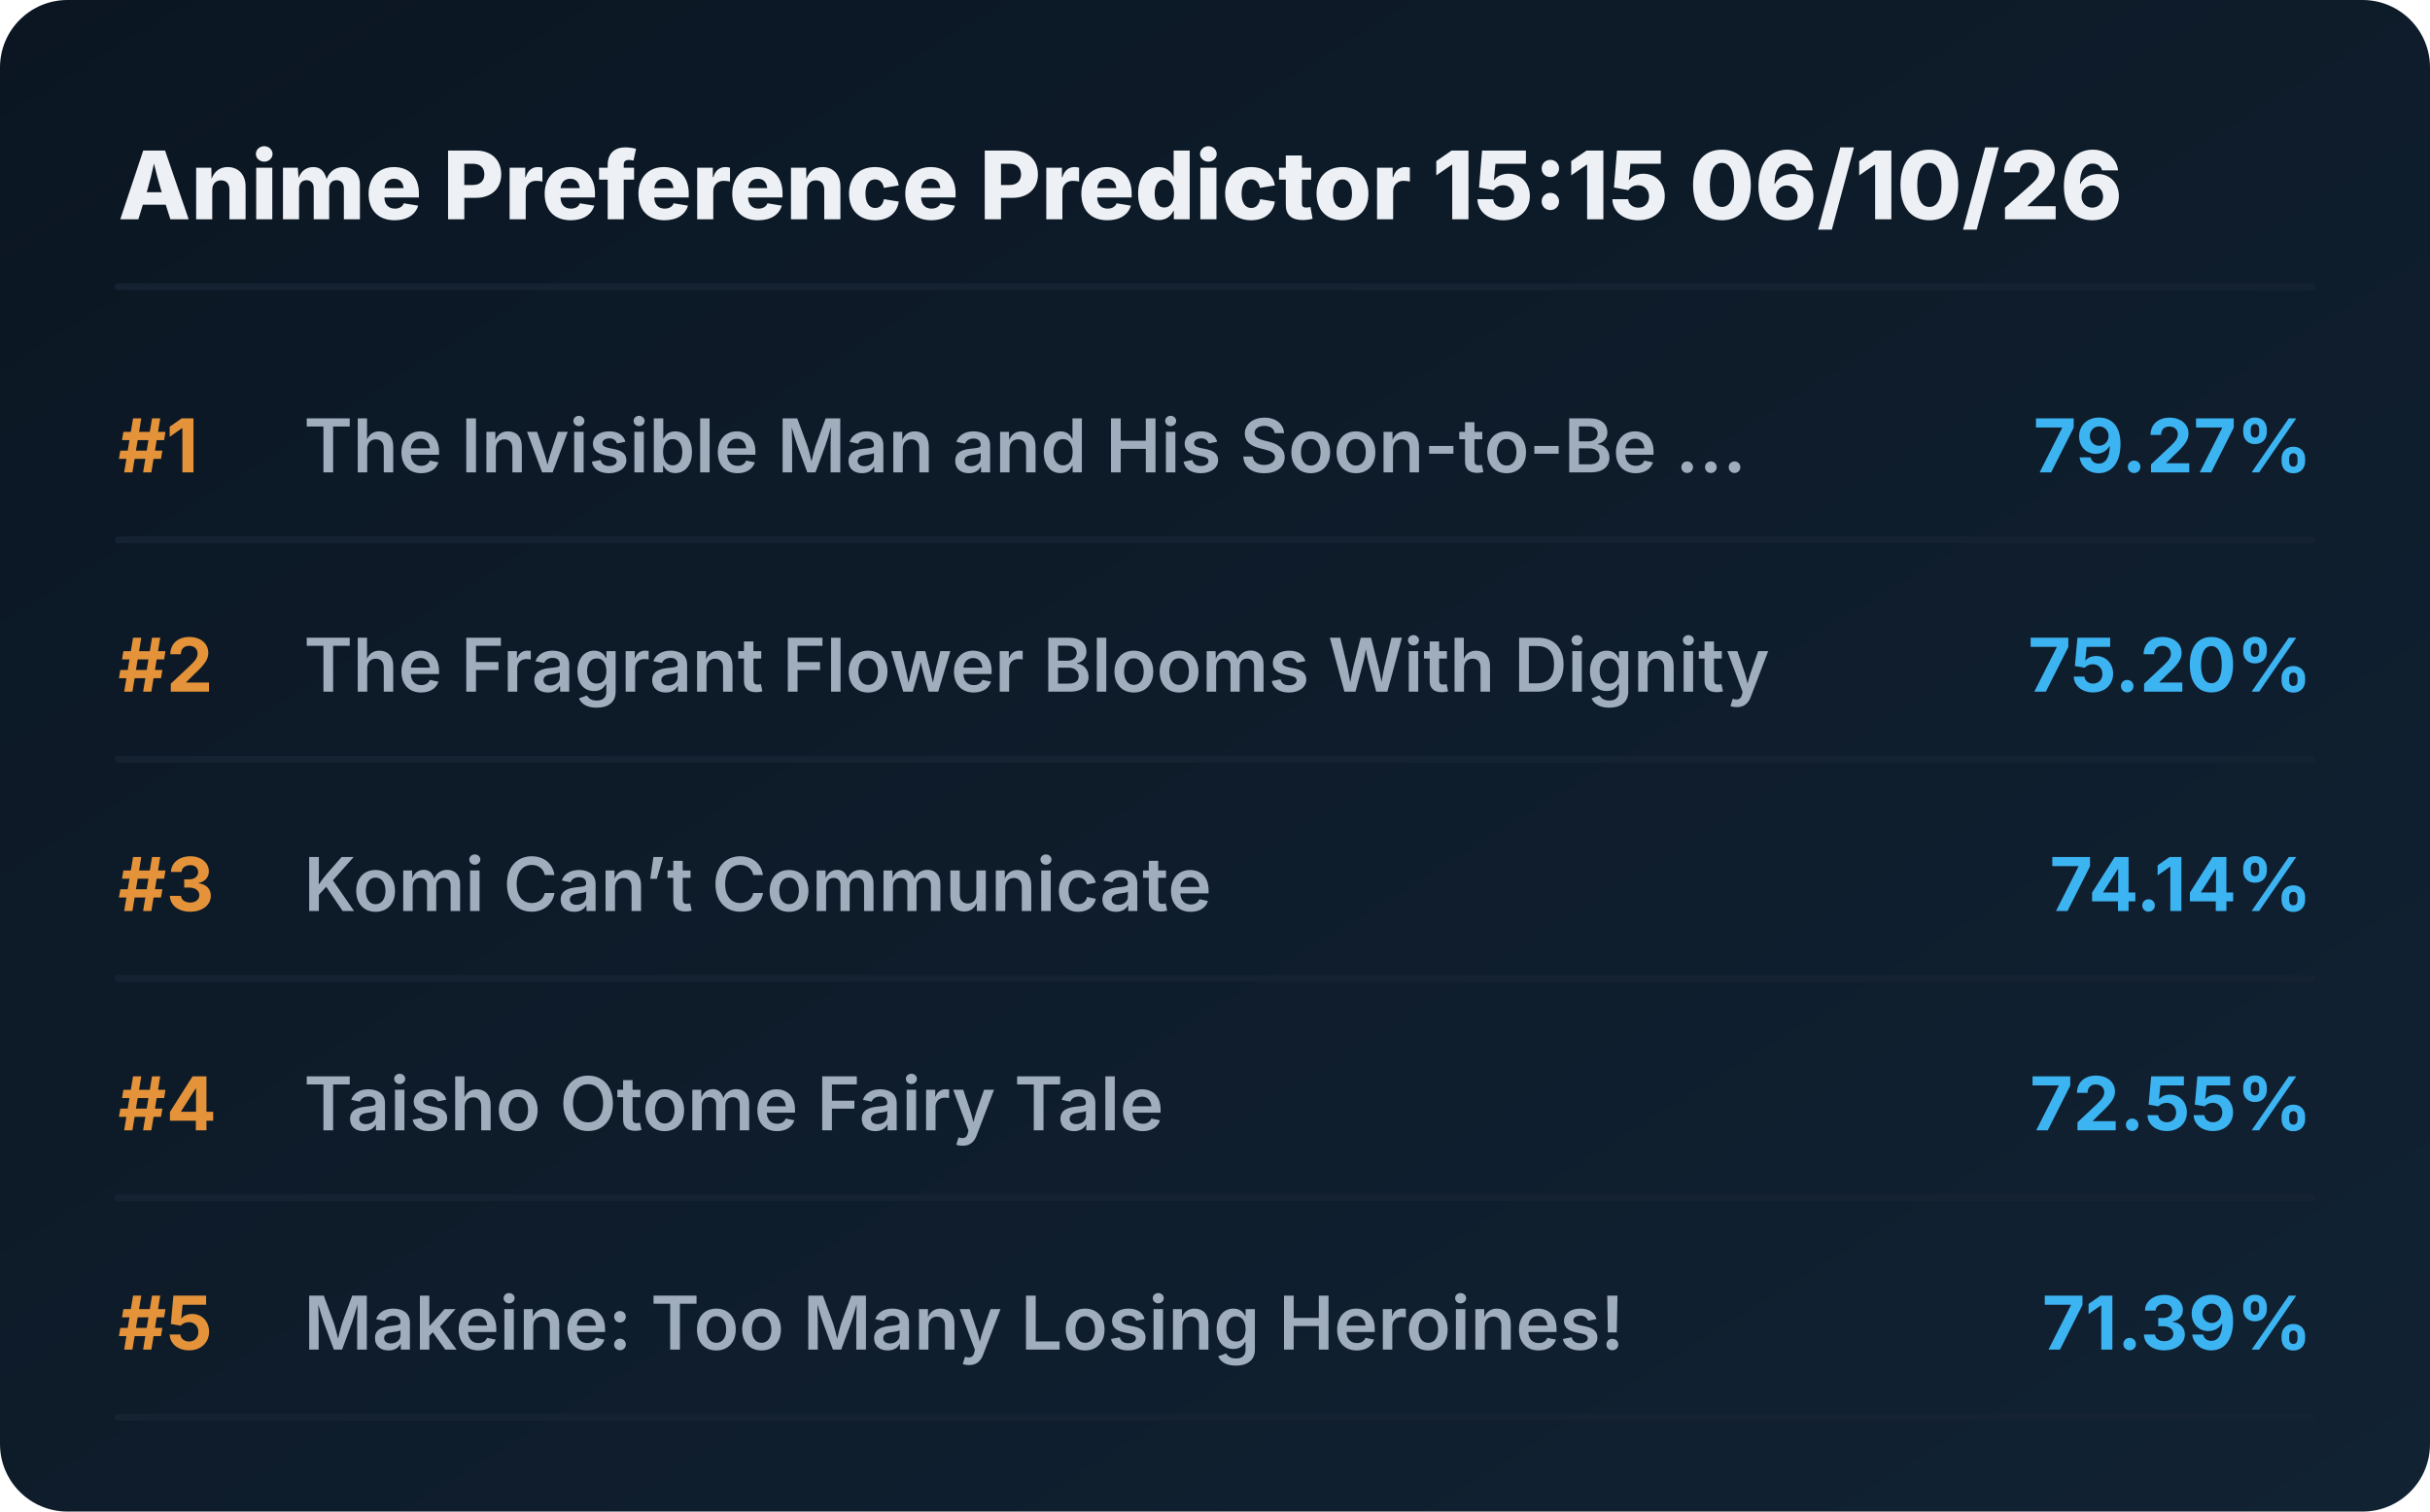
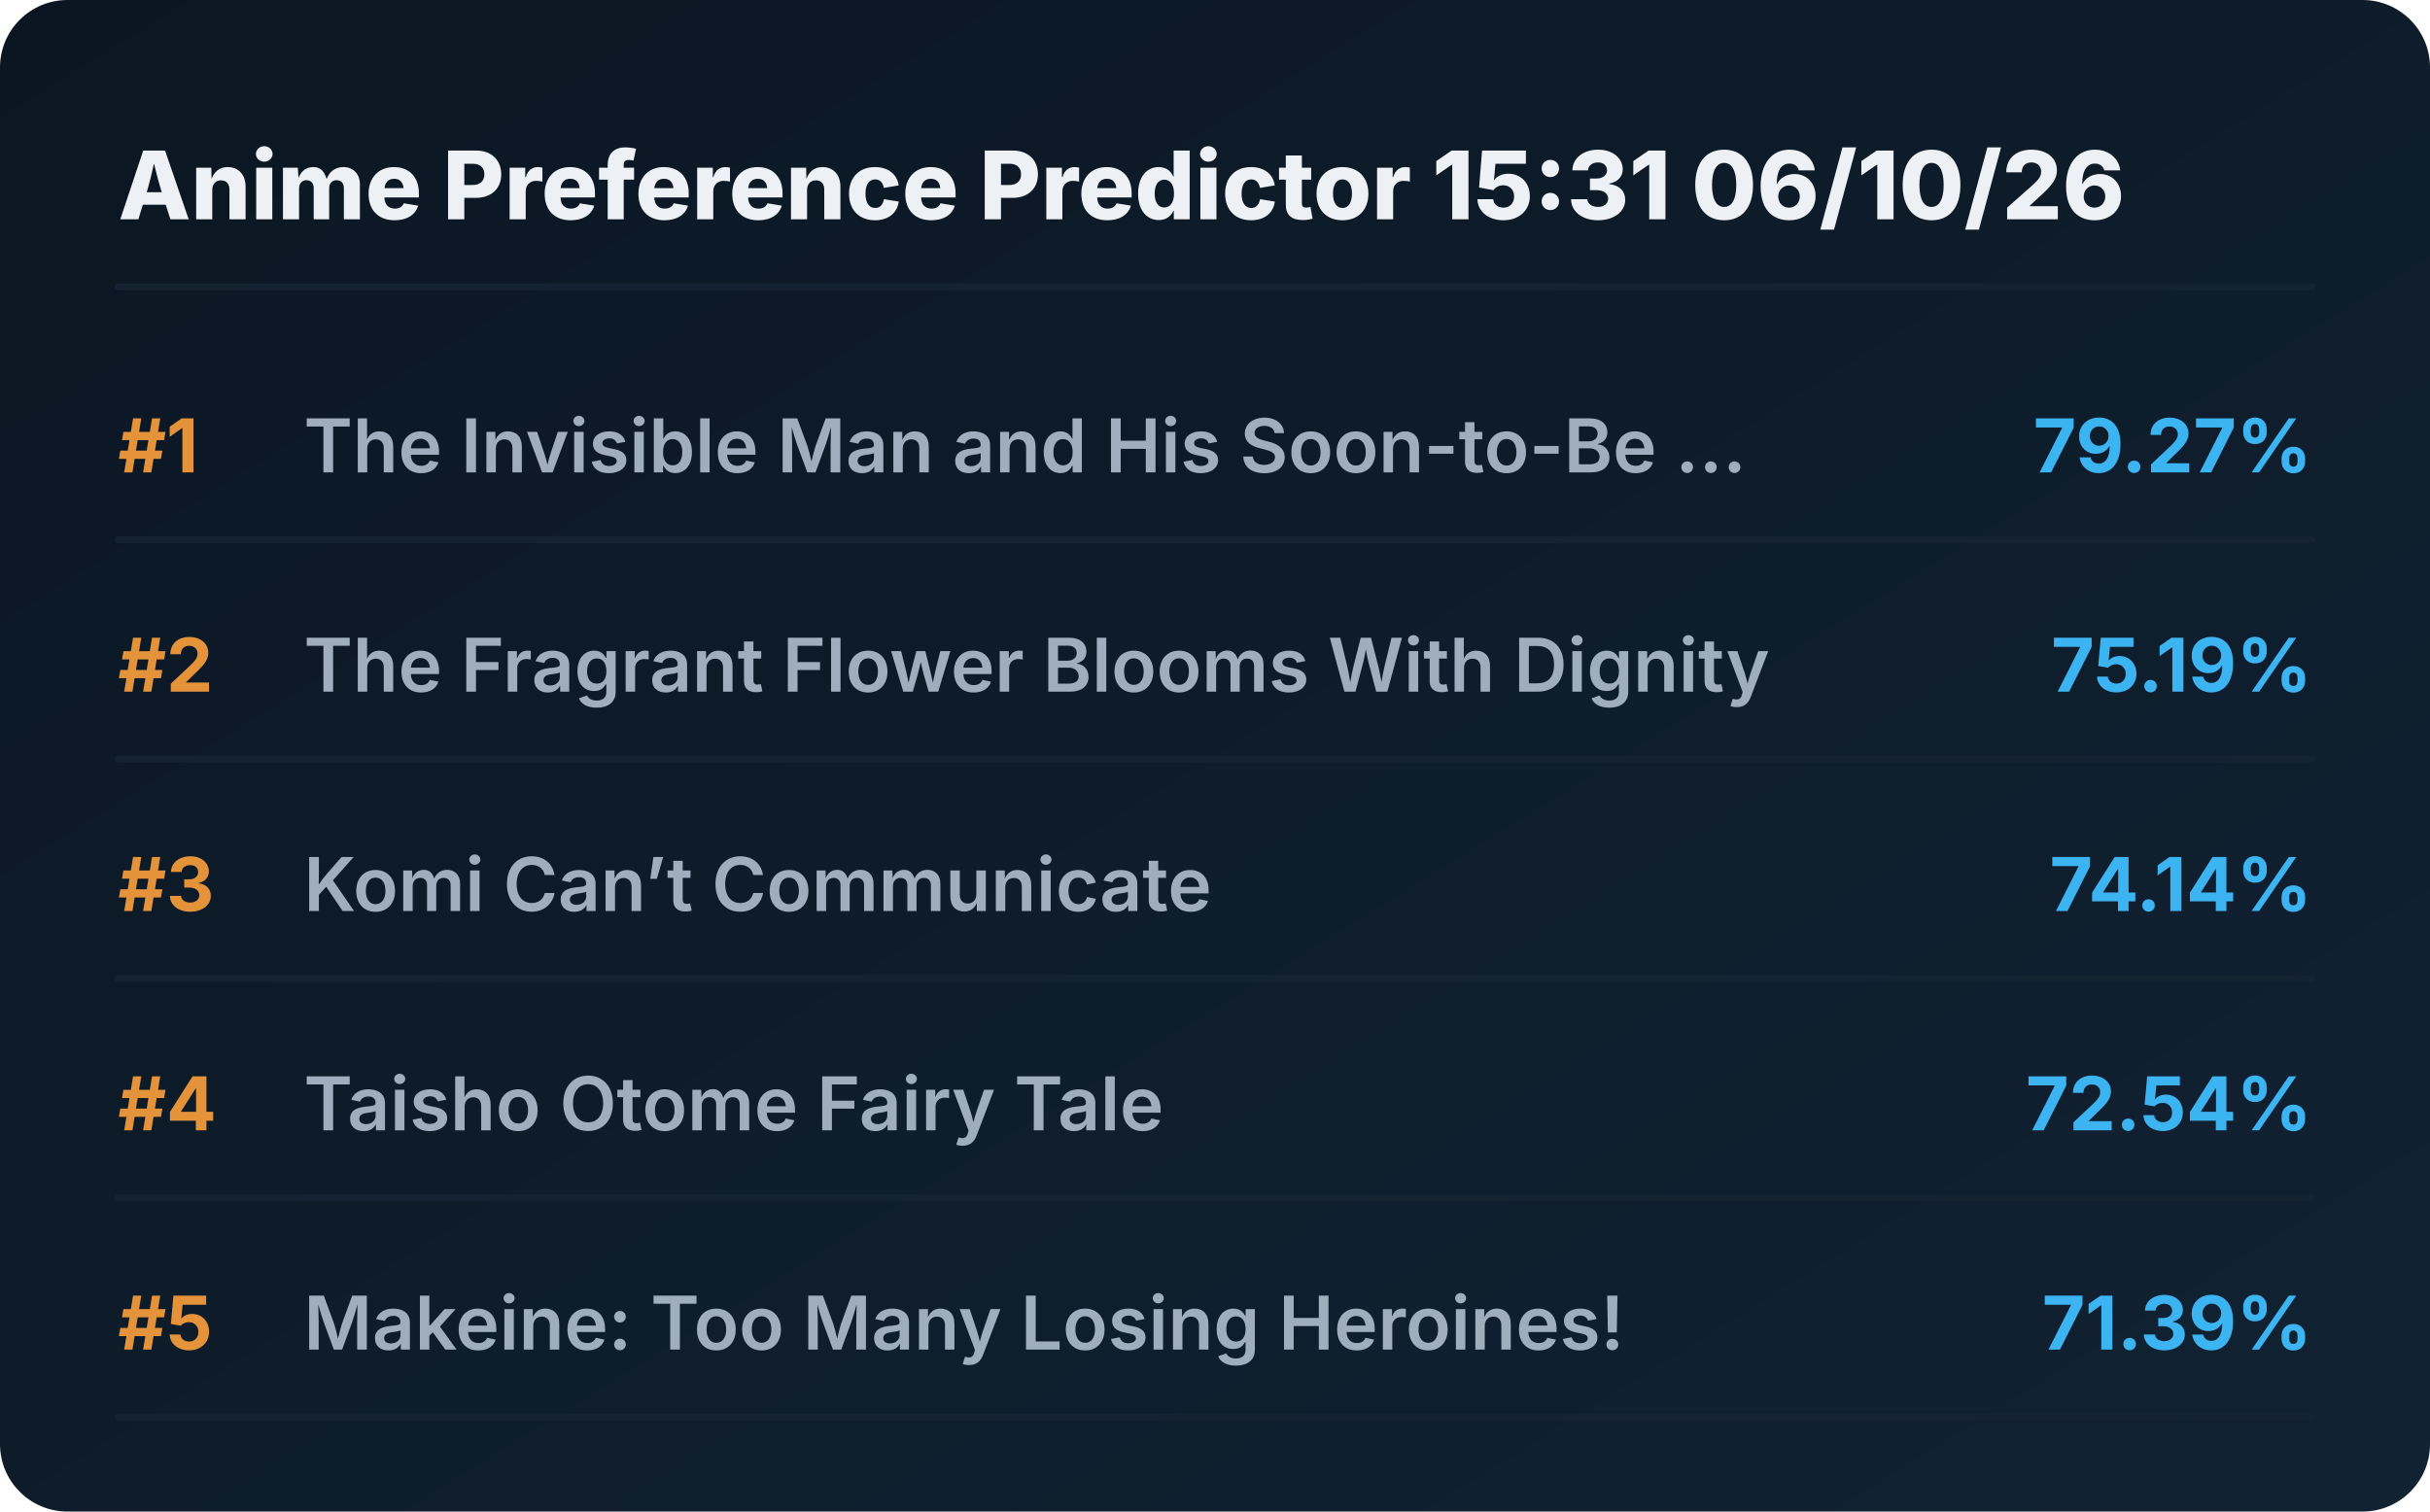
<svg xmlns="http://www.w3.org/2000/svg" viewBox="0 0 720 448" preserveAspectRatio="xMidYMid meet" style="width: 100%; height: auto; max-width: 720px;">
  <defs>
    <linearGradient id="boxGrad" x1="0%" y1="0%" x2="100%" y2="100%">
      <stop offset="0%" stop-color="#0b1622" />
      <stop offset="100%" stop-color="#112233" />
    </linearGradient>
    <clipPath id="titleClip">
      <rect x="90" y="0" width="510" height="100%" />
    </clipPath>
  </defs>
  <style>
    .bg { fill: url(#boxGrad); rx: 20px; }
    .header { font-family: 'Overpass', 'Inter', system-ui, sans-serif; font-weight: 800; font-size: 28px; fill: #edf1f5; }
    .rank { font-family: 'Overpass', 'Inter', system-ui, sans-serif; font-weight: 700; font-size: 22px; fill: #e5933a; }
    .title { font-family: 'Overpass', 'Inter', system-ui, sans-serif; font-weight: 600; font-size: 22px; fill: #9fadbd; }
    .score { font-family: 'Overpass', 'Inter', system-ui, sans-serif; font-weight: 700; font-size: 22px; fill: #3db4f2; }
    .line { stroke: #152232; stroke-width: 2; stroke-linecap: round; }
  </style>
  <rect class="bg" width="720" height="448" />
-   <text x="35" y="65" class="header">Anime Preference Predictor 15:15 06/10/26</text>
+   <text x="35" y="65" class="header">Anime Preference Predictor 15:31 06/10/26</text>
  <line x1="35" y1="85" x2="685" y2="85" class="line" />
  <g transform="translate(0, 0)">
    <text x="35" y="140" class="rank">#1</text>
    <text x="90" y="140" class="title">The Invisible Man and His Soon-to-Be ...</text>
    <text x="685" y="140" class="score" text-anchor="end">79.27%</text>
    <line x1="35" y1="160" x2="685" y2="160" class="line" />
  </g>
  <g transform="translate(0, 65)">
    <text x="35" y="140" class="rank">#2</text>
    <text x="90" y="140" class="title">The Fragrant Flower Blooms With Dignity</text>
-     <text x="685" y="140" class="score" text-anchor="end">75.20%</text>
+     <text x="685" y="140" class="score" text-anchor="end">75.19%</text>
    <line x1="35" y1="160" x2="685" y2="160" class="line" />
  </g>
  <g transform="translate(0, 130)">
    <text x="35" y="140" class="rank">#3</text>
    <text x="90" y="140" class="title">Komi Can’t Communicate</text>
    <text x="685" y="140" class="score" text-anchor="end">74.14%</text>
    <line x1="35" y1="160" x2="685" y2="160" class="line" />
  </g>
  <g transform="translate(0, 195)">
    <text x="35" y="140" class="rank">#4</text>
    <text x="90" y="140" class="title">Taisho Otome Fairy Tale</text>
-     <text x="685" y="140" class="score" text-anchor="end">72.55%</text>
+     <text x="685" y="140" class="score" text-anchor="end">72.54%</text>
    <line x1="35" y1="160" x2="685" y2="160" class="line" />
  </g>
  <g transform="translate(0, 260)">
    <text x="35" y="140" class="rank">#5</text>
    <text x="90" y="140" class="title">Makeine: Too Many Losing Heroines!</text>
    <text x="685" y="140" class="score" text-anchor="end">71.39%</text>
    <line x1="35" y1="160" x2="685" y2="160" class="line" />
  </g>
</svg>
